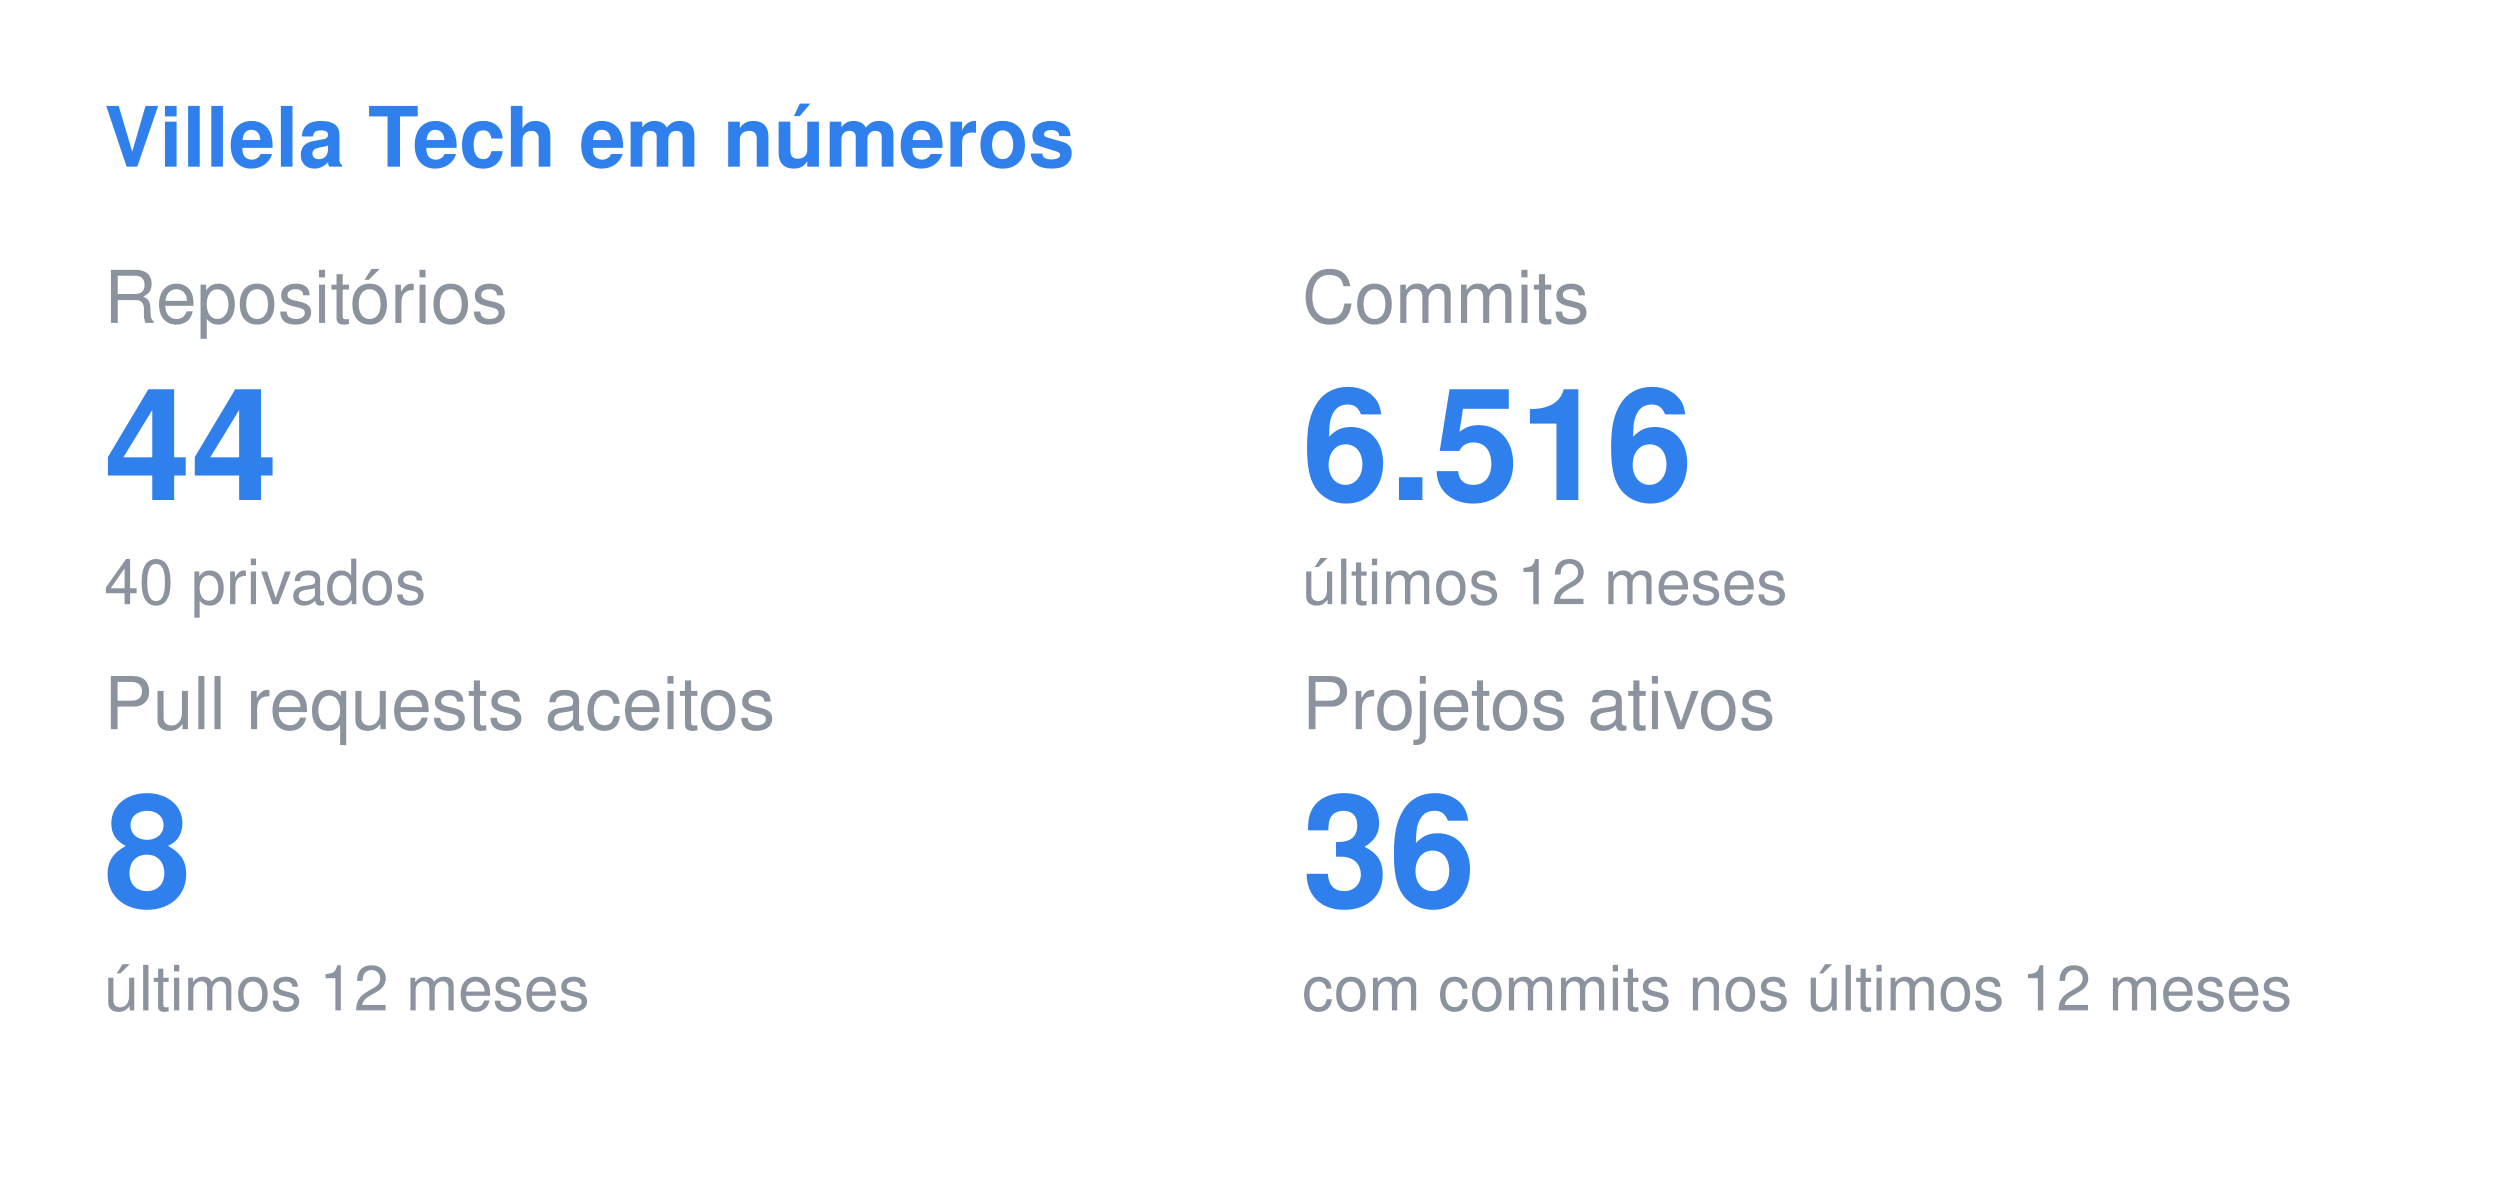
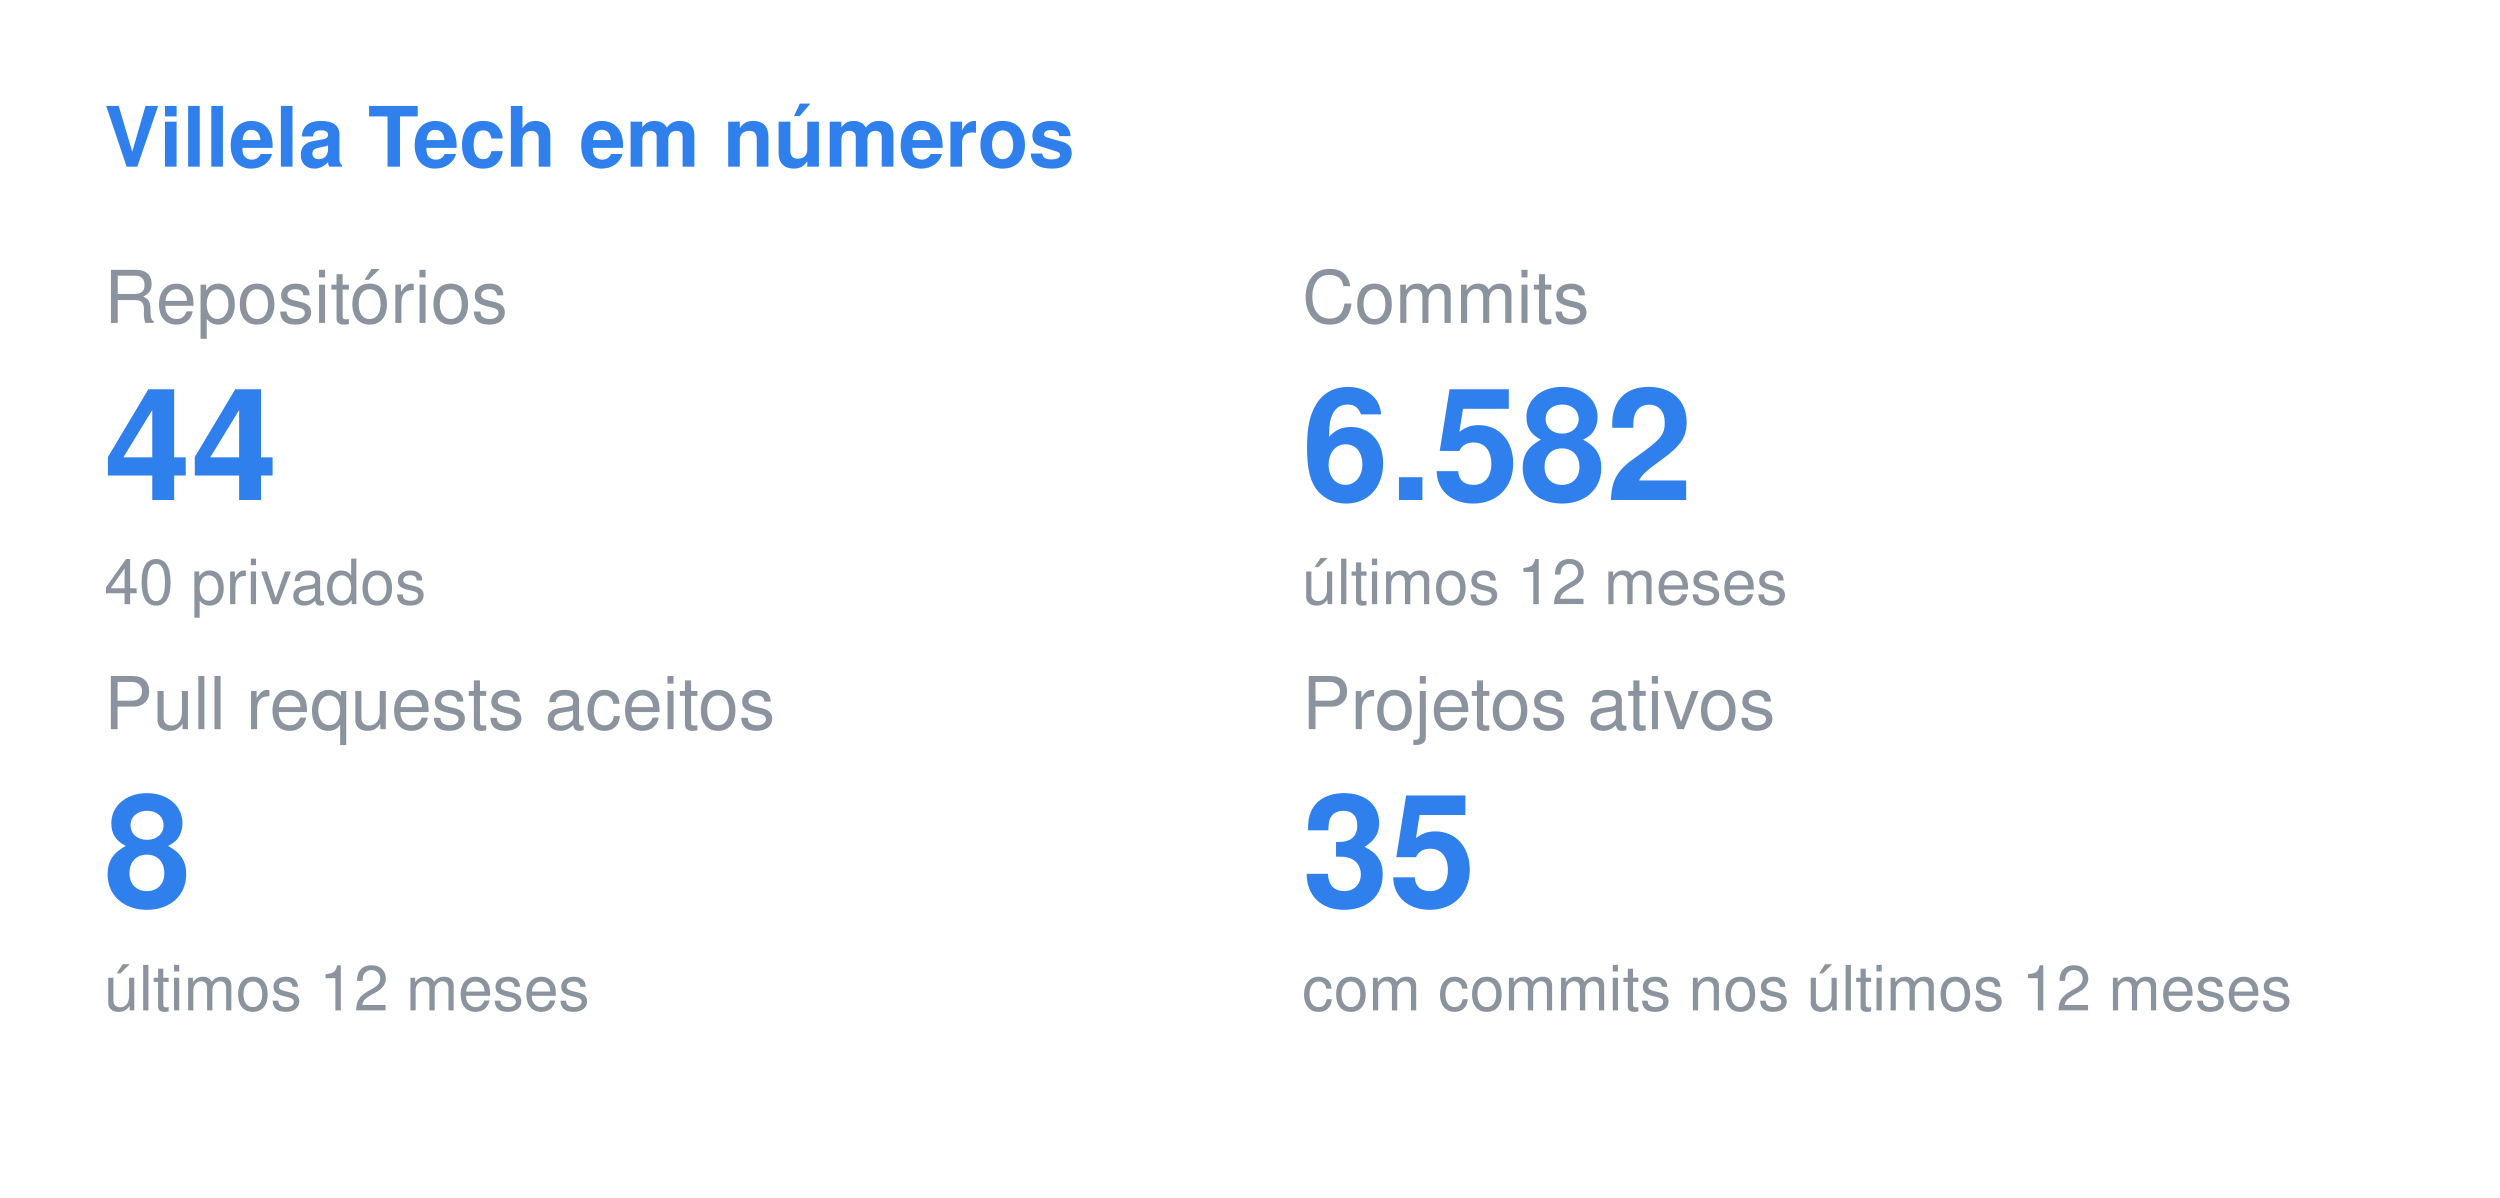
<svg xmlns="http://www.w3.org/2000/svg" width="480" height="230" viewBox="0 0 480 230">
  <style>
  .title { font: 600 16px -apple-system, BlinkMacSystemFont, "Segoe UI", Helvetica, Arial, sans-serif; fill: #2F80ED; }
  .label { font: 400 14px -apple-system, BlinkMacSystemFont, "Segoe UI", Helvetica, Arial, sans-serif; fill: #8b949e; }
  .value { font: 700 30px -apple-system, BlinkMacSystemFont, "Segoe UI", Helvetica, Arial, sans-serif; fill: #2F80ED; }
  .note { font: 400 12px -apple-system, BlinkMacSystemFont, "Segoe UI", Helvetica, Arial, sans-serif; fill: #8b949e; }
</style>
  <text x="20" y="32" class="title">Villela Tech em números</text>
  <text x="20" y="62" class="label">Repositórios</text>
  <text x="20" y="96" class="value">44</text>
  <text x="20" y="116" class="note">40 privados</text>
  <text x="250" y="62" class="label">Commits</text>
-   <text x="250" y="96" class="value">6.516</text>
+   <text x="250" y="96" class="value">6.582</text>
  <text x="250" y="116" class="note">últimos 12 meses</text>
  <text x="20" y="140" class="label">Pull requests aceitos</text>
  <text x="20" y="174" class="value">8</text>
  <text x="20" y="194" class="note">últimos 12 meses</text>
  <text x="250" y="140" class="label">Projetos ativos</text>
-   <text x="250" y="174" class="value">36</text>
+   <text x="250" y="174" class="value">35</text>
  <text x="250" y="194" class="note">com commits nos últimos 12 meses</text>
</svg>
